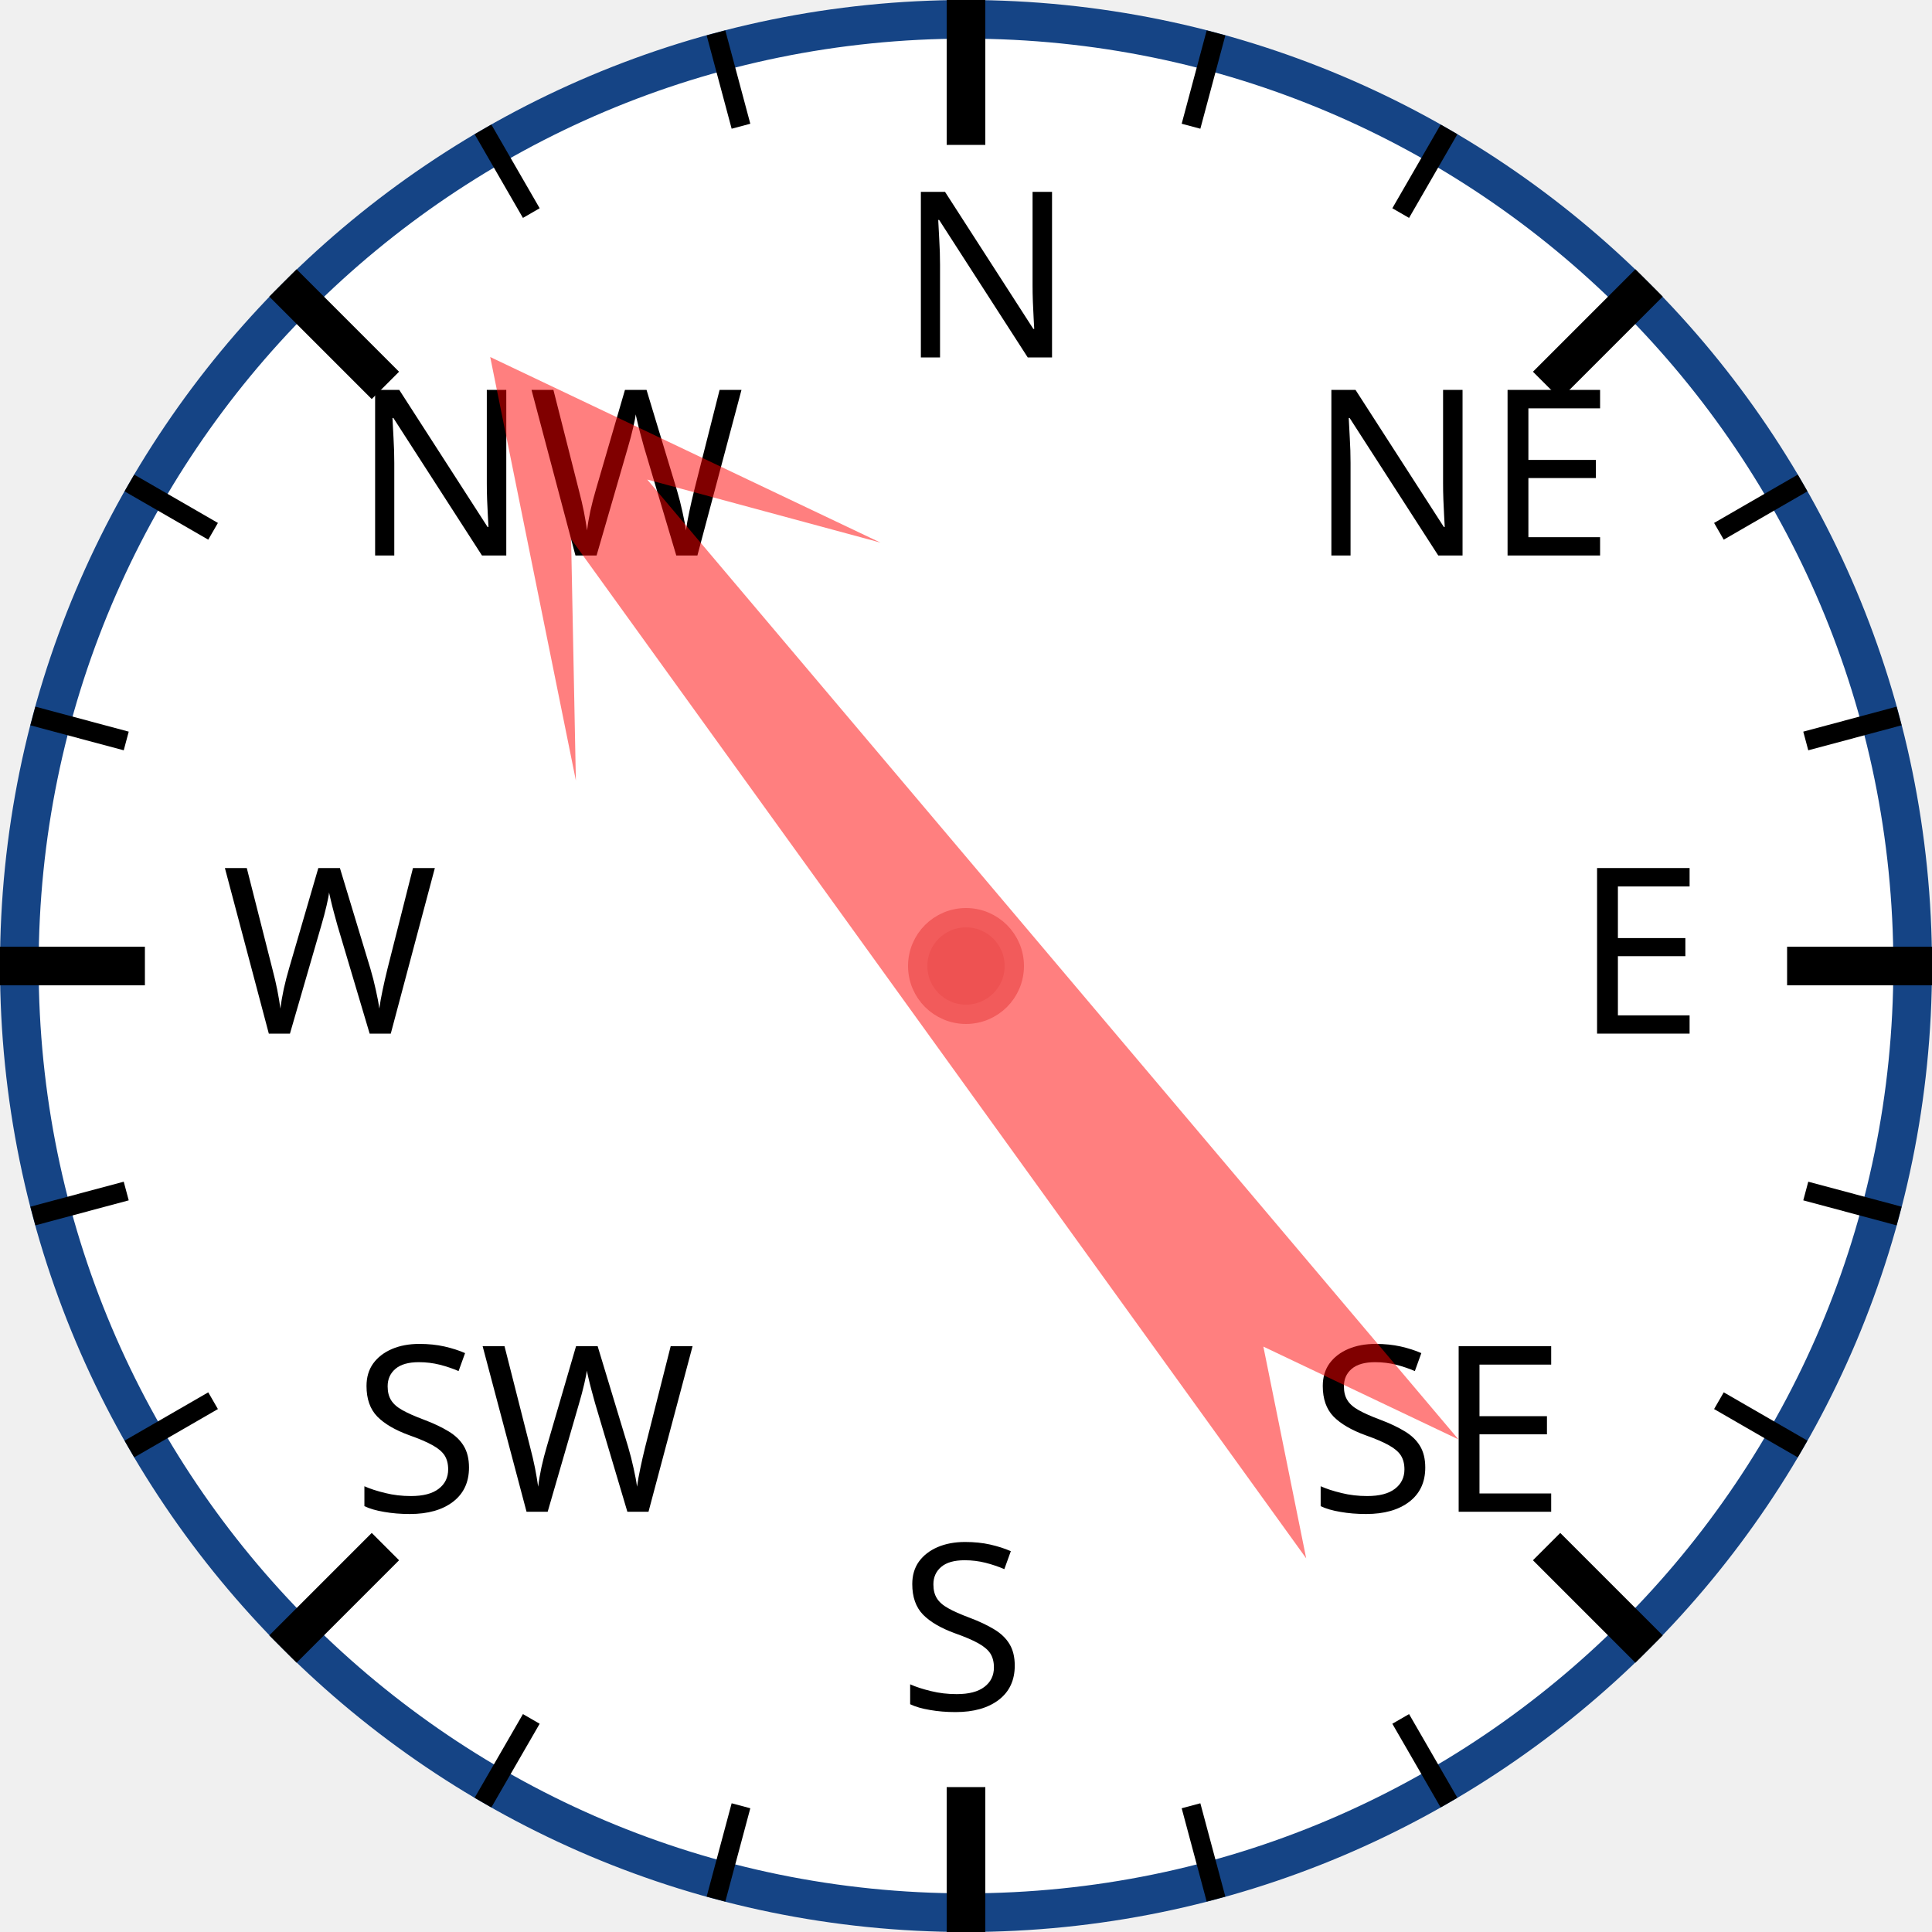
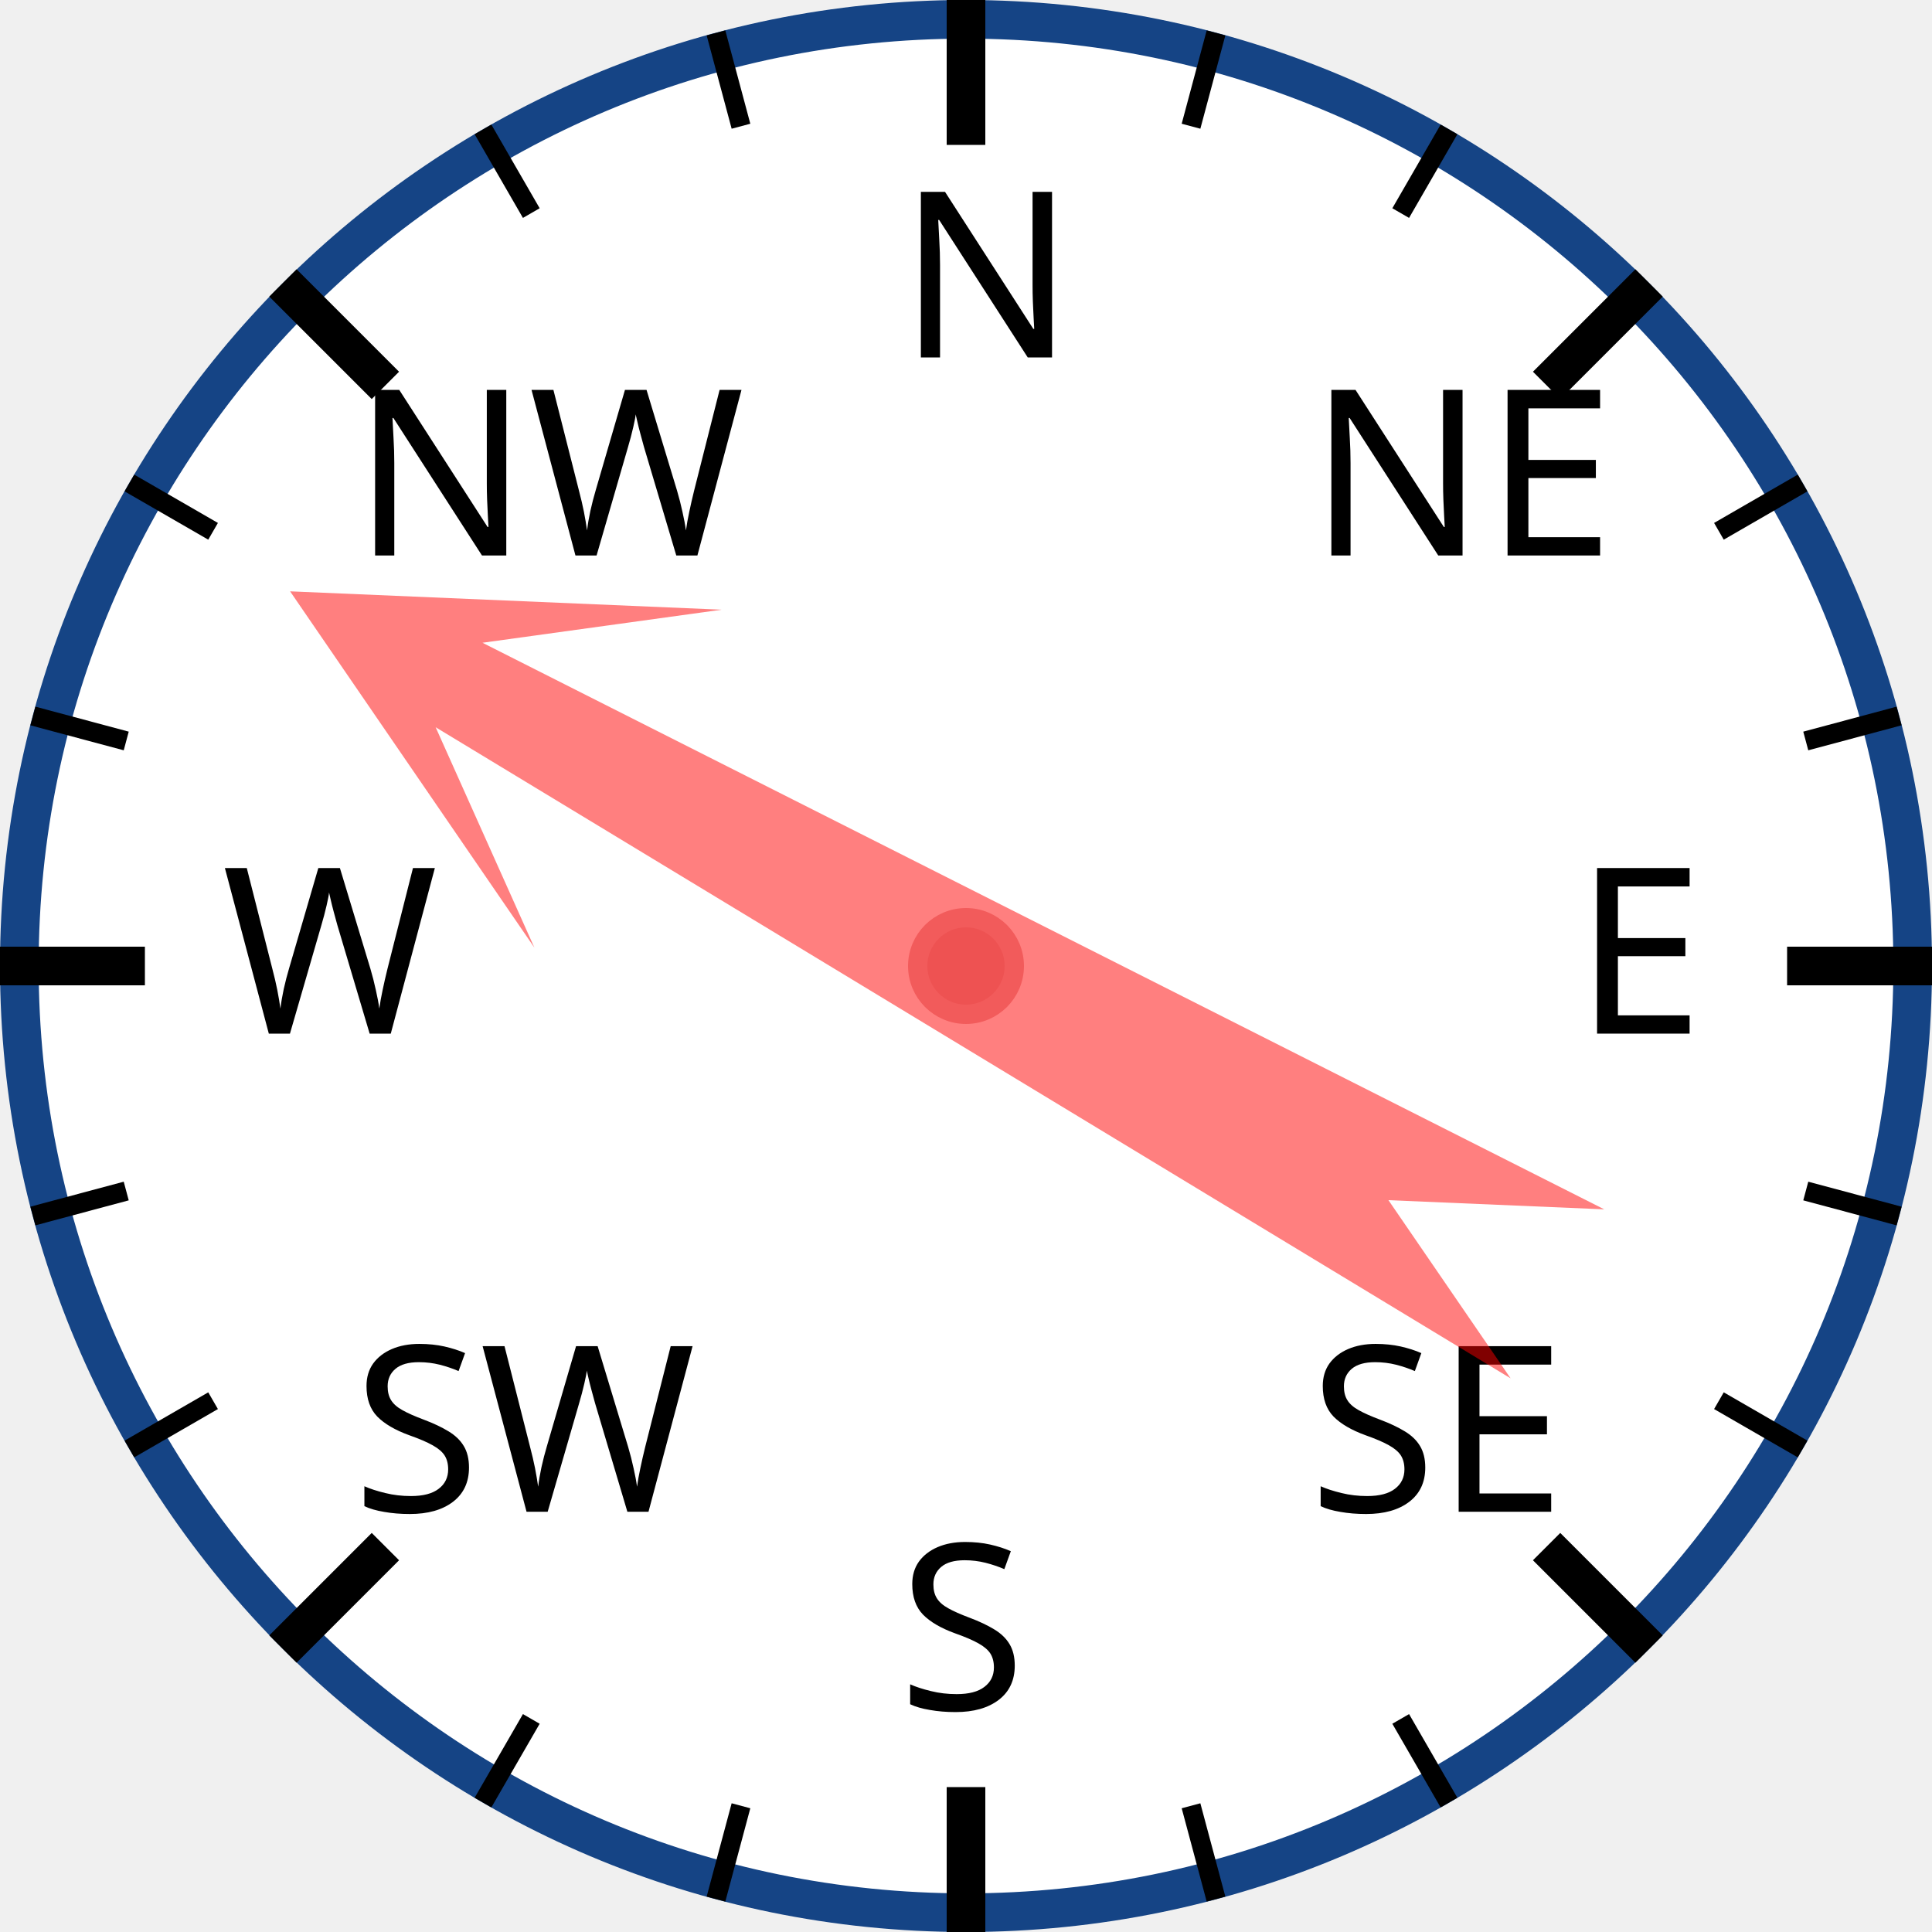
<svg xmlns="http://www.w3.org/2000/svg" width="120px" height="120px" viewBox="0 0 200 200">
  <circle cx="100" cy="100" r="98" style="fill: white; stroke: #154485; stroke-width: 4;" />
  <text x="93.0" y="37.0" style="font-family: sans-serif; font-size: 18pt;">N</text>
  <line x1="100.0" y1="0.0" x2="100.0" y2="15.0" style="stroke: black; stroke-width: 4;" />
  <line x1="74.118" y1="3.407" x2="76.706" y2="13.067" style="stroke: black; stroke-width: 2;" />
  <line x1="50" y1="13.397" x2="55" y2="22.058" style="stroke: black; stroke-width: 2;" />
  <text x="36.503" y="57.503" style="font-family: sans-serif; font-size: 18pt;">NW</text>
  <line x1="29.289" y1="29.289" x2="39.896" y2="39.896" style="stroke: black; stroke-width: 4;" />
  <line x1="13.397" y1="50" x2="22.058" y2="55" style="stroke: black; stroke-width: 2;" />
  <line x1="3.407" y1="74.118" x2="13.067" y2="76.706" style="stroke: black; stroke-width: 2;" />
  <text x="23.0" y="107.0" style="font-family: sans-serif; font-size: 18pt;">W</text>
  <line x1="0.0" y1="100.0" x2="15.0" y2="100.0" style="stroke: black; stroke-width: 4;" />
  <line x1="3.407" y1="125.882" x2="13.067" y2="123.294" style="stroke: black; stroke-width: 2;" />
  <line x1="13.397" y1="150" x2="22.058" y2="145" style="stroke: black; stroke-width: 2;" />
  <text x="36.503" y="156.497" style="font-family: sans-serif; font-size: 18pt;">SW</text>
  <line x1="29.289" y1="170.711" x2="39.896" y2="160.104" style="stroke: black; stroke-width: 4;" />
  <line x1="50" y1="186.603" x2="55" y2="177.942" style="stroke: black; stroke-width: 2;" />
  <line x1="74.118" y1="196.593" x2="76.706" y2="186.933" style="stroke: black; stroke-width: 2;" />
  <text x="93" y="177.0" style="font-family: sans-serif; font-size: 18pt;">S</text>
  <line x1="100" y1="200.0" x2="100" y2="185.0" style="stroke: black; stroke-width: 4;" />
  <line x1="125.882" y1="196.593" x2="123.294" y2="186.933" style="stroke: black; stroke-width: 2;" />
  <line x1="150.0" y1="186.603" x2="145.0" y2="177.942" style="stroke: black; stroke-width: 2;" />
  <text x="135.497" y="156.497" style="font-family: sans-serif; font-size: 18pt;">SE</text>
  <line x1="170.711" y1="170.711" x2="160.104" y2="160.104" style="stroke: black; stroke-width: 4;" />
  <line x1="186.603" y1="150" x2="177.942" y2="145" style="stroke: black; stroke-width: 2;" />
  <line x1="196.593" y1="125.882" x2="186.933" y2="123.294" style="stroke: black; stroke-width: 2;" />
  <text x="163.0" y="107" style="font-family: sans-serif; font-size: 18pt;">E</text>
  <line x1="200.0" y1="100" x2="185.0" y2="100" style="stroke: black; stroke-width: 4;" />
  <line x1="196.593" y1="74.118" x2="186.933" y2="76.706" style="stroke: black; stroke-width: 2;" />
  <line x1="186.603" y1="50" x2="177.942" y2="55" style="stroke: black; stroke-width: 2;" />
  <text x="135.497" y="57.503" style="font-family: sans-serif; font-size: 18pt;">NE</text>
  <line x1="170.711" y1="29.289" x2="160.104" y2="39.896" style="stroke: black; stroke-width: 4;" />
  <line x1="150" y1="13.397" x2="145" y2="22.058" style="stroke: black; stroke-width: 2;" />
  <line x1="125.882" y1="3.407" x2="123.294" y2="13.067" style="stroke: black; stroke-width: 2;" />
-   <polygon points="100 20 120 60 105 40 110 170 100 150 90 170 95 40 80 60" style="fill: red; fill-opacity: 0.5;" transform="rotate(322,100,100)" />
+   <polygon points="100 20 120 60 105 40 110 170 100 150 90 170 95 40 80 60" style="fill: red; fill-opacity: 0.5;" transform="rotate(299,100,100)" />
  <circle cx="100" cy="100" r="5" style="fill: #EE5252; stroke: #F25B5B; stroke-width: 2;" />
</svg>
